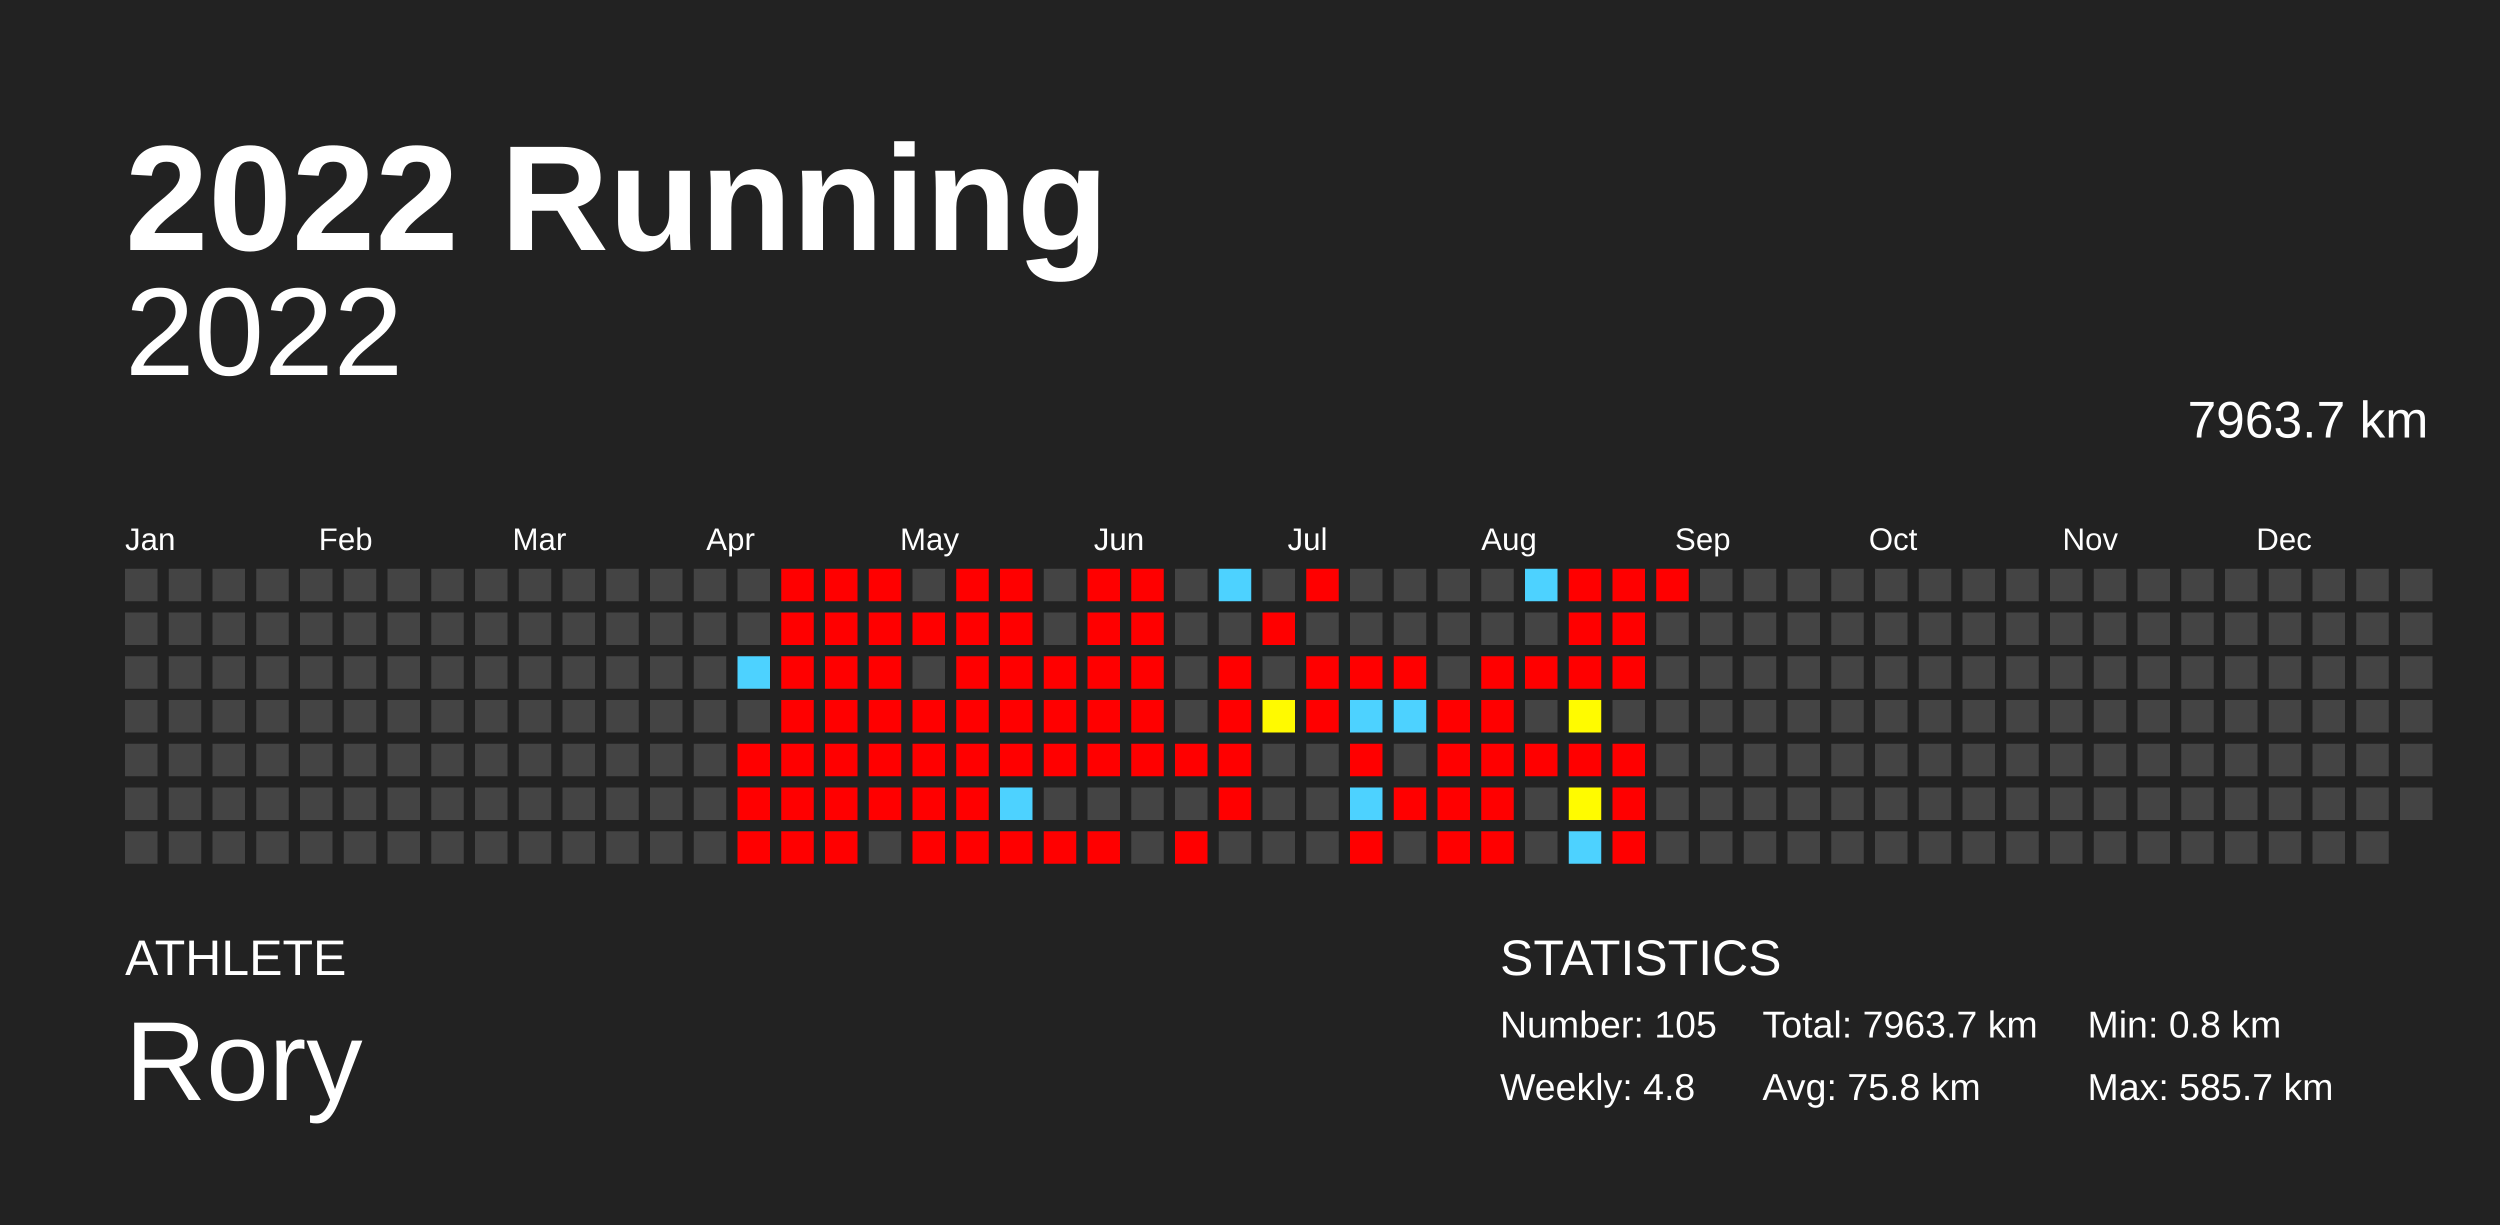
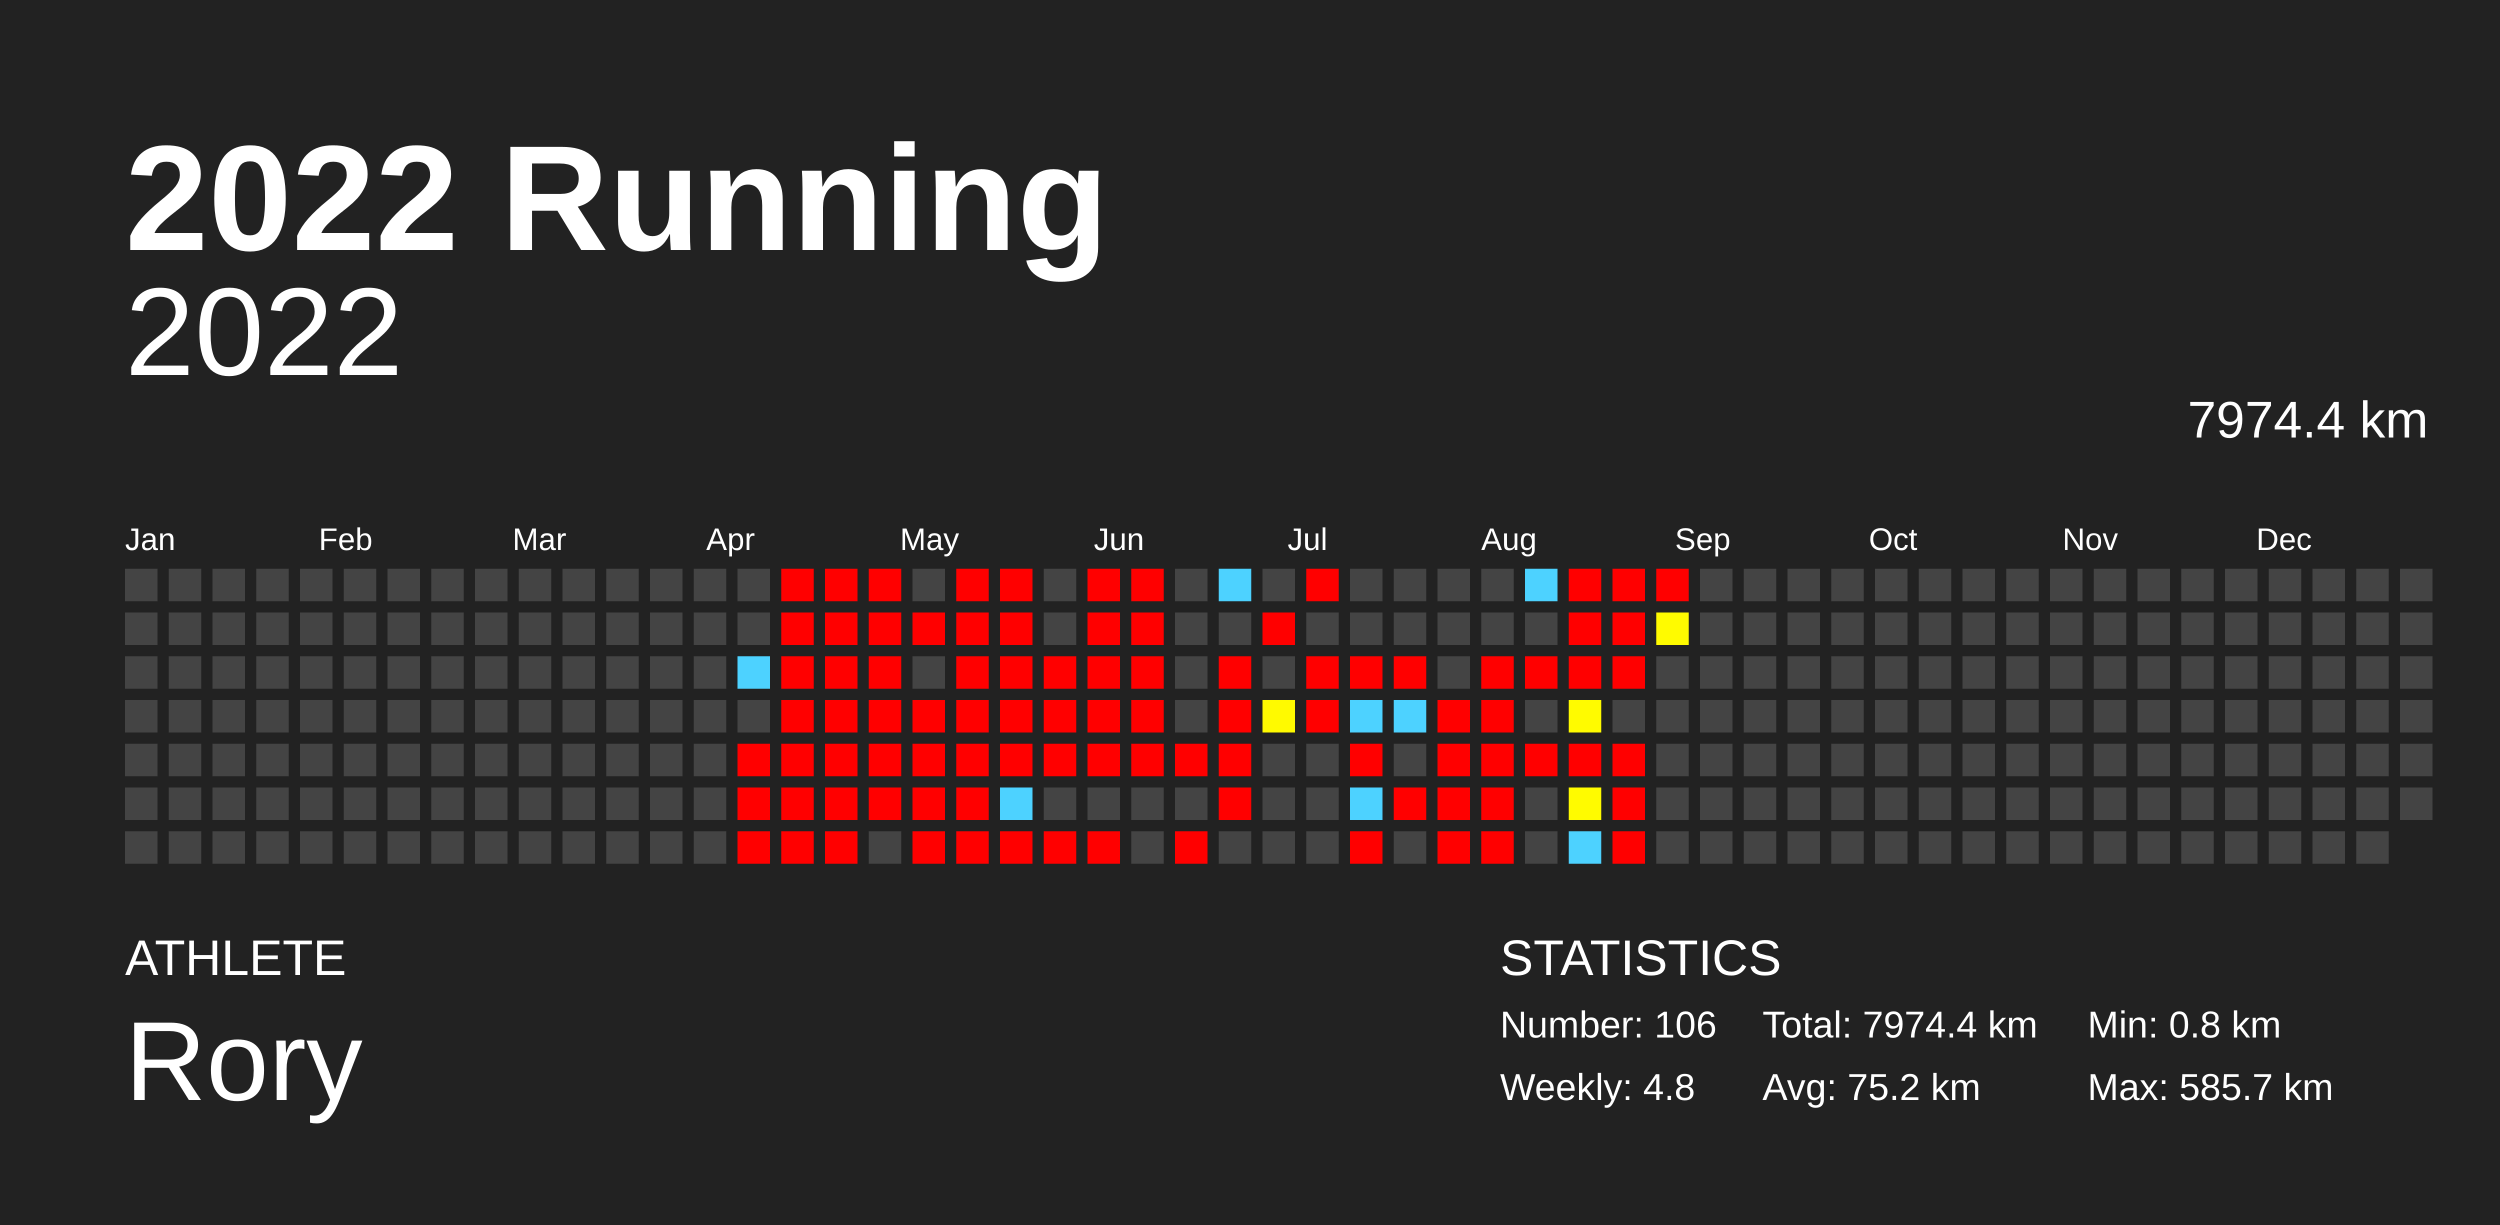
<svg xmlns="http://www.w3.org/2000/svg" baseProfile="full" height="98mm" version="1.1" viewBox="0,0,200,98" width="200mm">
  <defs />
  <rect fill="#222222" height="98" width="200" x="0" y="0" />
  <text fill="#FFFFFF" style="font-size:12px; font-family:Arial; font-weight:bold;" x="10" y="20">2022 Running</text>
  <text fill="#FFFFFF" style="font-size:4px; font-family:Arial" x="10" y="78">ATHLETE</text>
  <text fill="#FFFFFF" style="font-size:9px; font-family:Arial" x="10" y="88">Rory</text>
  <text fill="#FFFFFF" style="font-size:4px; font-family:Arial" x="120" y="78">STATISTICS</text>
-   <text fill="#FFFFFF" style="font-size:3px; font-family:Arial" x="120" y="83">Number: 105</text>
+   <text fill="#FFFFFF" style="font-size:3px; font-family:Arial" x="120" y="83">Number: 106</text>
  <text fill="#FFFFFF" style="font-size:3px; font-family:Arial" x="120" y="88">Weekly: 4.8</text>
-   <text fill="#FFFFFF" style="font-size:3px; font-family:Arial" x="141" y="83">Total: 7963.7 km</text>
-   <text fill="#FFFFFF" style="font-size:3px; font-family:Arial" x="141" y="88">Avg: 75.8 km</text>
+   <text fill="#FFFFFF" style="font-size:3px; font-family:Arial" x="141" y="83">Total: 7974.4 km</text>
+   <text fill="#FFFFFF" style="font-size:3px; font-family:Arial" x="141" y="88">Avg: 75.2 km</text>
  <text fill="#FFFFFF" style="font-size:3px; font-family:Arial" x="167" y="83">Min: 0.8 km</text>
  <text fill="#FFFFFF" style="font-size:3px; font-family:Arial" x="167" y="88">Max: 585.7 km</text>
  <text alignment-baseline="hanging" fill="#FFFFFF" style="font-size:10.0px; font-family:Arial;" x="10" y="30">2022</text>
-   <text alignment-baseline="hanging" fill="#FFFFFF" style="font-size:4.125px; font-family:Arial;" x="175" y="35">7963.7 km</text>
+   <text alignment-baseline="hanging" fill="#FFFFFF" style="font-size:4.125px; font-family:Arial;" x="175" y="35">7974.4 km</text>
  <text fill="#FFFFFF" style="font-size:2.5px; font-family:Arial" x="10.0" y="44">Jan</text>
  <text fill="#FFFFFF" style="font-size:2.5px; font-family:Arial" x="25.5" y="44">Feb</text>
  <text fill="#FFFFFF" style="font-size:2.5px; font-family:Arial" x="41.0" y="44">Mar</text>
  <text fill="#FFFFFF" style="font-size:2.5px; font-family:Arial" x="56.5" y="44">Apr</text>
  <text fill="#FFFFFF" style="font-size:2.5px; font-family:Arial" x="72.0" y="44">May</text>
  <text fill="#FFFFFF" style="font-size:2.5px; font-family:Arial" x="87.5" y="44">Jun</text>
  <text fill="#FFFFFF" style="font-size:2.5px; font-family:Arial" x="103.0" y="44">Jul</text>
  <text fill="#FFFFFF" style="font-size:2.5px; font-family:Arial" x="118.5" y="44">Aug</text>
  <text fill="#FFFFFF" style="font-size:2.5px; font-family:Arial" x="134.0" y="44">Sep</text>
  <text fill="#FFFFFF" style="font-size:2.5px; font-family:Arial" x="149.5" y="44">Oct</text>
  <text fill="#FFFFFF" style="font-size:2.5px; font-family:Arial" x="165.0" y="44">Nov</text>
  <text fill="#FFFFFF" style="font-size:2.5px; font-family:Arial" x="180.5" y="44">Dec</text>
  <rect fill="#444444" height="2.6" width="2.6" x="10.0" y="45.5" />
  <rect fill="#444444" height="2.6" width="2.6" x="10.0" y="49.0" />
  <rect fill="#444444" height="2.6" width="2.6" x="10.0" y="52.5" />
  <rect fill="#444444" height="2.6" width="2.6" x="10.0" y="56.0" />
  <rect fill="#444444" height="2.6" width="2.6" x="10.0" y="59.5" />
  <rect fill="#444444" height="2.6" width="2.6" x="10.0" y="63.0" />
  <rect fill="#444444" height="2.6" width="2.6" x="10.0" y="66.5" />
  <rect fill="#444444" height="2.6" width="2.6" x="13.5" y="45.5" />
  <rect fill="#444444" height="2.6" width="2.6" x="13.5" y="49.0" />
  <rect fill="#444444" height="2.6" width="2.6" x="13.5" y="52.5" />
  <rect fill="#444444" height="2.6" width="2.6" x="13.5" y="56.0" />
  <rect fill="#444444" height="2.6" width="2.6" x="13.5" y="59.5" />
  <rect fill="#444444" height="2.6" width="2.6" x="13.5" y="63.0" />
  <rect fill="#444444" height="2.6" width="2.6" x="13.5" y="66.5" />
  <rect fill="#444444" height="2.6" width="2.6" x="17.0" y="45.5" />
  <rect fill="#444444" height="2.6" width="2.6" x="17.0" y="49.0" />
  <rect fill="#444444" height="2.6" width="2.6" x="17.0" y="52.5" />
  <rect fill="#444444" height="2.6" width="2.6" x="17.0" y="56.0" />
  <rect fill="#444444" height="2.6" width="2.6" x="17.0" y="59.5" />
  <rect fill="#444444" height="2.6" width="2.6" x="17.0" y="63.0" />
  <rect fill="#444444" height="2.6" width="2.6" x="17.0" y="66.5" />
  <rect fill="#444444" height="2.6" width="2.6" x="20.5" y="45.5" />
  <rect fill="#444444" height="2.6" width="2.6" x="20.5" y="49.0" />
  <rect fill="#444444" height="2.6" width="2.6" x="20.5" y="52.5" />
  <rect fill="#444444" height="2.6" width="2.6" x="20.5" y="56.0" />
  <rect fill="#444444" height="2.6" width="2.6" x="20.5" y="59.5" />
  <rect fill="#444444" height="2.6" width="2.6" x="20.5" y="63.0" />
  <rect fill="#444444" height="2.6" width="2.6" x="20.5" y="66.5" />
  <rect fill="#444444" height="2.6" width="2.6" x="24.0" y="45.5" />
  <rect fill="#444444" height="2.6" width="2.6" x="24.0" y="49.0" />
  <rect fill="#444444" height="2.6" width="2.6" x="24.0" y="52.5" />
  <rect fill="#444444" height="2.6" width="2.6" x="24.0" y="56.0" />
  <rect fill="#444444" height="2.6" width="2.6" x="24.0" y="59.5" />
  <rect fill="#444444" height="2.6" width="2.6" x="24.0" y="63.0" />
  <rect fill="#444444" height="2.6" width="2.6" x="24.0" y="66.5" />
  <rect fill="#444444" height="2.6" width="2.6" x="27.5" y="45.5" />
  <rect fill="#444444" height="2.6" width="2.6" x="27.5" y="49.0" />
  <rect fill="#444444" height="2.6" width="2.6" x="27.5" y="52.5" />
  <rect fill="#444444" height="2.6" width="2.6" x="27.5" y="56.0" />
  <rect fill="#444444" height="2.6" width="2.6" x="27.5" y="59.5" />
  <rect fill="#444444" height="2.6" width="2.6" x="27.5" y="63.0" />
  <rect fill="#444444" height="2.6" width="2.6" x="27.5" y="66.5" />
  <rect fill="#444444" height="2.6" width="2.6" x="31.0" y="45.5" />
  <rect fill="#444444" height="2.6" width="2.6" x="31.0" y="49.0" />
  <rect fill="#444444" height="2.6" width="2.6" x="31.0" y="52.5" />
  <rect fill="#444444" height="2.6" width="2.6" x="31.0" y="56.0" />
  <rect fill="#444444" height="2.6" width="2.6" x="31.0" y="59.5" />
  <rect fill="#444444" height="2.6" width="2.6" x="31.0" y="63.0" />
  <rect fill="#444444" height="2.6" width="2.6" x="31.0" y="66.5" />
  <rect fill="#444444" height="2.6" width="2.6" x="34.5" y="45.5" />
  <rect fill="#444444" height="2.6" width="2.6" x="34.5" y="49.0" />
  <rect fill="#444444" height="2.6" width="2.6" x="34.5" y="52.5" />
  <rect fill="#444444" height="2.6" width="2.6" x="34.5" y="56.0" />
  <rect fill="#444444" height="2.6" width="2.6" x="34.5" y="59.5" />
  <rect fill="#444444" height="2.6" width="2.6" x="34.5" y="63.0" />
  <rect fill="#444444" height="2.6" width="2.6" x="34.5" y="66.5" />
  <rect fill="#444444" height="2.6" width="2.6" x="38.0" y="45.5" />
  <rect fill="#444444" height="2.6" width="2.6" x="38.0" y="49.0" />
  <rect fill="#444444" height="2.6" width="2.6" x="38.0" y="52.5" />
  <rect fill="#444444" height="2.6" width="2.6" x="38.0" y="56.0" />
  <rect fill="#444444" height="2.6" width="2.6" x="38.0" y="59.5" />
  <rect fill="#444444" height="2.6" width="2.6" x="38.0" y="63.0" />
  <rect fill="#444444" height="2.6" width="2.6" x="38.0" y="66.5" />
  <rect fill="#444444" height="2.6" width="2.6" x="41.5" y="45.5" />
  <rect fill="#444444" height="2.6" width="2.6" x="41.5" y="49.0" />
  <rect fill="#444444" height="2.6" width="2.6" x="41.5" y="52.5" />
  <rect fill="#444444" height="2.6" width="2.6" x="41.5" y="56.0" />
  <rect fill="#444444" height="2.6" width="2.6" x="41.5" y="59.5" />
  <rect fill="#444444" height="2.6" width="2.6" x="41.5" y="63.0" />
  <rect fill="#444444" height="2.6" width="2.6" x="41.5" y="66.5" />
  <rect fill="#444444" height="2.6" width="2.6" x="45.0" y="45.5" />
  <rect fill="#444444" height="2.6" width="2.6" x="45.0" y="49.0" />
  <rect fill="#444444" height="2.6" width="2.6" x="45.0" y="52.5" />
  <rect fill="#444444" height="2.6" width="2.6" x="45.0" y="56.0" />
  <rect fill="#444444" height="2.6" width="2.6" x="45.0" y="59.5" />
  <rect fill="#444444" height="2.6" width="2.6" x="45.0" y="63.0" />
  <rect fill="#444444" height="2.6" width="2.6" x="45.0" y="66.5" />
  <rect fill="#444444" height="2.6" width="2.6" x="48.5" y="45.5" />
  <rect fill="#444444" height="2.6" width="2.6" x="48.5" y="49.0" />
  <rect fill="#444444" height="2.6" width="2.6" x="48.5" y="52.5" />
  <rect fill="#444444" height="2.6" width="2.6" x="48.5" y="56.0" />
  <rect fill="#444444" height="2.6" width="2.6" x="48.5" y="59.5" />
  <rect fill="#444444" height="2.6" width="2.6" x="48.5" y="63.0" />
  <rect fill="#444444" height="2.6" width="2.6" x="48.5" y="66.5" />
  <rect fill="#444444" height="2.6" width="2.6" x="52.0" y="45.5" />
  <rect fill="#444444" height="2.6" width="2.6" x="52.0" y="49.0" />
  <rect fill="#444444" height="2.6" width="2.6" x="52.0" y="52.5" />
  <rect fill="#444444" height="2.6" width="2.6" x="52.0" y="56.0" />
  <rect fill="#444444" height="2.6" width="2.6" x="52.0" y="59.5" />
  <rect fill="#444444" height="2.6" width="2.6" x="52.0" y="63.0" />
  <rect fill="#444444" height="2.6" width="2.6" x="52.0" y="66.5" />
  <rect fill="#444444" height="2.6" width="2.6" x="55.5" y="45.5" />
  <rect fill="#444444" height="2.6" width="2.6" x="55.5" y="49.0" />
  <rect fill="#444444" height="2.6" width="2.6" x="55.5" y="52.5" />
  <rect fill="#444444" height="2.6" width="2.6" x="55.5" y="56.0" />
  <rect fill="#444444" height="2.6" width="2.6" x="55.5" y="59.5" />
  <rect fill="#444444" height="2.6" width="2.6" x="55.5" y="63.0" />
  <rect fill="#444444" height="2.6" width="2.6" x="55.5" y="66.5" />
  <rect fill="#444444" height="2.6" width="2.6" x="59.0" y="45.5" />
  <rect fill="#444444" height="2.6" width="2.6" x="59.0" y="49.0" />
  <rect fill="#4dd2ff" height="2.6" width="2.6" x="59.0" y="52.5" />
  <rect fill="#444444" height="2.6" width="2.6" x="59.0" y="56.0" />
  <rect fill="red" height="2.6" width="2.6" x="59.0" y="59.5" />
  <rect fill="red" height="2.6" width="2.6" x="59.0" y="63.0" />
  <rect fill="red" height="2.6" width="2.6" x="59.0" y="66.5" />
  <rect fill="red" height="2.6" width="2.6" x="62.5" y="45.5" />
  <rect fill="red" height="2.6" width="2.6" x="62.5" y="49.0" />
  <rect fill="red" height="2.6" width="2.6" x="62.5" y="52.5" />
  <rect fill="red" height="2.6" width="2.6" x="62.5" y="56.0" />
  <rect fill="red" height="2.6" width="2.6" x="62.5" y="59.5" />
  <rect fill="red" height="2.6" width="2.6" x="62.5" y="63.0" />
  <rect fill="red" height="2.6" width="2.6" x="62.5" y="66.5" />
  <rect fill="red" height="2.6" width="2.6" x="66.0" y="45.5" />
  <rect fill="red" height="2.6" width="2.6" x="66.0" y="49.0" />
  <rect fill="red" height="2.6" width="2.6" x="66.0" y="52.5" />
  <rect fill="red" height="2.6" width="2.6" x="66.0" y="56.0" />
  <rect fill="red" height="2.6" width="2.6" x="66.0" y="59.5" />
  <rect fill="red" height="2.6" width="2.6" x="66.0" y="63.0" />
  <rect fill="red" height="2.6" width="2.6" x="66.0" y="66.5" />
  <rect fill="red" height="2.6" width="2.6" x="69.5" y="45.5" />
  <rect fill="red" height="2.6" width="2.6" x="69.5" y="49.0" />
  <rect fill="red" height="2.6" width="2.6" x="69.5" y="52.5" />
  <rect fill="red" height="2.6" width="2.6" x="69.5" y="56.0" />
  <rect fill="red" height="2.6" width="2.6" x="69.5" y="59.5" />
  <rect fill="red" height="2.6" width="2.6" x="69.5" y="63.0" />
  <rect fill="#444444" height="2.6" width="2.6" x="69.5" y="66.5" />
  <rect fill="#444444" height="2.6" width="2.6" x="73.0" y="45.5" />
  <rect fill="red" height="2.6" width="2.6" x="73.0" y="49.0" />
  <rect fill="#444444" height="2.6" width="2.6" x="73.0" y="52.5" />
  <rect fill="red" height="2.6" width="2.6" x="73.0" y="56.0" />
  <rect fill="red" height="2.6" width="2.6" x="73.0" y="59.5" />
  <rect fill="red" height="2.6" width="2.6" x="73.0" y="63.0" />
  <rect fill="red" height="2.6" width="2.6" x="73.0" y="66.5" />
  <rect fill="red" height="2.6" width="2.6" x="76.5" y="45.5" />
  <rect fill="red" height="2.6" width="2.6" x="76.5" y="49.0" />
  <rect fill="red" height="2.6" width="2.6" x="76.5" y="52.5" />
  <rect fill="red" height="2.6" width="2.6" x="76.5" y="56.0" />
  <rect fill="red" height="2.6" width="2.6" x="76.5" y="59.5" />
  <rect fill="red" height="2.6" width="2.6" x="76.5" y="63.0" />
  <rect fill="red" height="2.6" width="2.6" x="76.5" y="66.5" />
  <rect fill="red" height="2.6" width="2.6" x="80.0" y="45.5" />
  <rect fill="red" height="2.6" width="2.6" x="80.0" y="49.0" />
  <rect fill="red" height="2.6" width="2.6" x="80.0" y="52.5" />
  <rect fill="red" height="2.6" width="2.6" x="80.0" y="56.0" />
  <rect fill="red" height="2.6" width="2.6" x="80.0" y="59.5" />
  <rect fill="#4dd2ff" height="2.6" width="2.6" x="80.0" y="63.0" />
  <rect fill="red" height="2.6" width="2.6" x="80.0" y="66.5" />
  <rect fill="#444444" height="2.6" width="2.6" x="83.5" y="45.5" />
  <rect fill="#444444" height="2.6" width="2.6" x="83.5" y="49.0" />
  <rect fill="red" height="2.6" width="2.6" x="83.5" y="52.5" />
  <rect fill="red" height="2.6" width="2.6" x="83.5" y="56.0" />
  <rect fill="red" height="2.6" width="2.6" x="83.5" y="59.5" />
  <rect fill="#444444" height="2.6" width="2.6" x="83.5" y="63.0" />
  <rect fill="red" height="2.6" width="2.6" x="83.5" y="66.5" />
  <rect fill="red" height="2.6" width="2.6" x="87.0" y="45.5" />
  <rect fill="red" height="2.6" width="2.6" x="87.0" y="49.0" />
  <rect fill="red" height="2.6" width="2.6" x="87.0" y="52.5" />
  <rect fill="red" height="2.6" width="2.6" x="87.0" y="56.0" />
  <rect fill="red" height="2.6" width="2.6" x="87.0" y="59.5" />
  <rect fill="#444444" height="2.6" width="2.6" x="87.0" y="63.0" />
  <rect fill="red" height="2.6" width="2.6" x="87.0" y="66.5" />
  <rect fill="red" height="2.6" width="2.6" x="90.5" y="45.5" />
  <rect fill="red" height="2.6" width="2.6" x="90.5" y="49.0" />
  <rect fill="red" height="2.6" width="2.6" x="90.5" y="52.5" />
  <rect fill="red" height="2.6" width="2.6" x="90.5" y="56.0" />
  <rect fill="red" height="2.6" width="2.6" x="90.5" y="59.5" />
  <rect fill="#444444" height="2.6" width="2.6" x="90.5" y="63.0" />
  <rect fill="#444444" height="2.6" width="2.6" x="90.5" y="66.5" />
  <rect fill="#444444" height="2.6" width="2.6" x="94.0" y="45.5" />
  <rect fill="#444444" height="2.6" width="2.6" x="94.0" y="49.0" />
  <rect fill="#444444" height="2.6" width="2.6" x="94.0" y="52.5" />
  <rect fill="#444444" height="2.6" width="2.6" x="94.0" y="56.0" />
  <rect fill="red" height="2.6" width="2.6" x="94.0" y="59.5" />
  <rect fill="#444444" height="2.6" width="2.6" x="94.0" y="63.0" />
  <rect fill="red" height="2.6" width="2.6" x="94.0" y="66.5" />
  <rect fill="#4dd2ff" height="2.6" width="2.6" x="97.5" y="45.5" />
  <rect fill="#444444" height="2.6" width="2.6" x="97.5" y="49.0" />
  <rect fill="red" height="2.6" width="2.6" x="97.5" y="52.5" />
  <rect fill="red" height="2.6" width="2.6" x="97.5" y="56.0" />
  <rect fill="red" height="2.6" width="2.6" x="97.5" y="59.5" />
  <rect fill="red" height="2.6" width="2.6" x="97.5" y="63.0" />
  <rect fill="#444444" height="2.6" width="2.6" x="97.5" y="66.5" />
  <rect fill="#444444" height="2.6" width="2.6" x="101.0" y="45.5" />
  <rect fill="red" height="2.6" width="2.6" x="101.0" y="49.0" />
  <rect fill="#444444" height="2.6" width="2.6" x="101.0" y="52.5" />
  <rect fill="#fffa00" height="2.6" width="2.6" x="101.0" y="56.0" />
  <rect fill="#444444" height="2.6" width="2.6" x="101.0" y="59.5" />
  <rect fill="#444444" height="2.6" width="2.6" x="101.0" y="63.0" />
  <rect fill="#444444" height="2.6" width="2.6" x="101.0" y="66.5" />
  <rect fill="red" height="2.6" width="2.6" x="104.5" y="45.5" />
  <rect fill="#444444" height="2.6" width="2.6" x="104.5" y="49.0" />
  <rect fill="red" height="2.6" width="2.6" x="104.5" y="52.5" />
  <rect fill="red" height="2.6" width="2.6" x="104.5" y="56.0" />
  <rect fill="#444444" height="2.6" width="2.6" x="104.5" y="59.5" />
  <rect fill="#444444" height="2.6" width="2.6" x="104.5" y="63.0" />
  <rect fill="#444444" height="2.6" width="2.6" x="104.5" y="66.5" />
  <rect fill="#444444" height="2.6" width="2.6" x="108.0" y="45.5" />
  <rect fill="#444444" height="2.6" width="2.6" x="108.0" y="49.0" />
  <rect fill="red" height="2.6" width="2.6" x="108.0" y="52.5" />
  <rect fill="#4dd2ff" height="2.6" width="2.6" x="108.0" y="56.0" />
  <rect fill="red" height="2.6" width="2.6" x="108.0" y="59.5" />
  <rect fill="#4dd2ff" height="2.6" width="2.6" x="108.0" y="63.0" />
  <rect fill="red" height="2.6" width="2.6" x="108.0" y="66.5" />
  <rect fill="#444444" height="2.6" width="2.6" x="111.5" y="45.5" />
  <rect fill="#444444" height="2.6" width="2.6" x="111.5" y="49.0" />
  <rect fill="red" height="2.6" width="2.6" x="111.5" y="52.5" />
  <rect fill="#4dd2ff" height="2.6" width="2.6" x="111.5" y="56.0" />
  <rect fill="#444444" height="2.6" width="2.6" x="111.5" y="59.5" />
  <rect fill="red" height="2.6" width="2.6" x="111.5" y="63.0" />
  <rect fill="#444444" height="2.6" width="2.6" x="111.5" y="66.5" />
  <rect fill="#444444" height="2.6" width="2.6" x="115.0" y="45.5" />
  <rect fill="#444444" height="2.6" width="2.6" x="115.0" y="49.0" />
  <rect fill="#444444" height="2.6" width="2.6" x="115.0" y="52.5" />
  <rect fill="red" height="2.6" width="2.6" x="115.0" y="56.0" />
  <rect fill="red" height="2.6" width="2.6" x="115.0" y="59.5" />
  <rect fill="red" height="2.6" width="2.6" x="115.0" y="63.0" />
  <rect fill="red" height="2.6" width="2.6" x="115.0" y="66.5" />
  <rect fill="#444444" height="2.6" width="2.6" x="118.5" y="45.5" />
  <rect fill="#444444" height="2.6" width="2.6" x="118.5" y="49.0" />
  <rect fill="red" height="2.6" width="2.6" x="118.5" y="52.5" />
  <rect fill="red" height="2.6" width="2.6" x="118.5" y="56.0" />
  <rect fill="red" height="2.6" width="2.6" x="118.5" y="59.5" />
  <rect fill="red" height="2.6" width="2.6" x="118.5" y="63.0" />
  <rect fill="red" height="2.6" width="2.6" x="118.5" y="66.5" />
  <rect fill="#4dd2ff" height="2.6" width="2.6" x="122.0" y="45.5" />
  <rect fill="#444444" height="2.6" width="2.6" x="122.0" y="49.0" />
  <rect fill="red" height="2.6" width="2.6" x="122.0" y="52.5" />
  <rect fill="#444444" height="2.6" width="2.6" x="122.0" y="56.0" />
  <rect fill="red" height="2.6" width="2.6" x="122.0" y="59.5" />
  <rect fill="#444444" height="2.6" width="2.6" x="122.0" y="63.0" />
  <rect fill="#444444" height="2.6" width="2.6" x="122.0" y="66.5" />
  <rect fill="red" height="2.6" width="2.6" x="125.5" y="45.5" />
  <rect fill="red" height="2.6" width="2.6" x="125.5" y="49.0" />
  <rect fill="red" height="2.6" width="2.6" x="125.5" y="52.5" />
  <rect fill="#fffb00" height="2.6" width="2.6" x="125.5" y="56.0" />
  <rect fill="red" height="2.6" width="2.6" x="125.5" y="59.5" />
  <rect fill="#fffb00" height="2.6" width="2.6" x="125.5" y="63.0" />
  <rect fill="#4dd2ff" height="2.6" width="2.6" x="125.5" y="66.5" />
  <rect fill="red" height="2.6" width="2.6" x="129.0" y="45.5" />
  <rect fill="red" height="2.6" width="2.6" x="129.0" y="49.0" />
  <rect fill="red" height="2.6" width="2.6" x="129.0" y="52.5" />
  <rect fill="#444444" height="2.6" width="2.6" x="129.0" y="56.0" />
  <rect fill="red" height="2.6" width="2.6" x="129.0" y="59.5" />
  <rect fill="red" height="2.6" width="2.6" x="129.0" y="63.0" />
  <rect fill="red" height="2.6" width="2.6" x="129.0" y="66.5" />
  <rect fill="red" height="2.6" width="2.6" x="132.5" y="45.5" />
-   <rect fill="#444444" height="2.6" width="2.6" x="132.5" y="49.0" />
+   <rect fill="#fffb00" height="2.6" width="2.6" x="132.5" y="49.0" />
  <rect fill="#444444" height="2.6" width="2.6" x="132.5" y="52.5" />
  <rect fill="#444444" height="2.6" width="2.6" x="132.5" y="56.0" />
  <rect fill="#444444" height="2.6" width="2.6" x="132.5" y="59.5" />
  <rect fill="#444444" height="2.6" width="2.6" x="132.5" y="63.0" />
  <rect fill="#444444" height="2.6" width="2.6" x="132.5" y="66.5" />
  <rect fill="#444444" height="2.6" width="2.6" x="136.0" y="45.5" />
  <rect fill="#444444" height="2.6" width="2.6" x="136.0" y="49.0" />
  <rect fill="#444444" height="2.6" width="2.6" x="136.0" y="52.5" />
  <rect fill="#444444" height="2.6" width="2.6" x="136.0" y="56.0" />
  <rect fill="#444444" height="2.6" width="2.6" x="136.0" y="59.5" />
  <rect fill="#444444" height="2.6" width="2.6" x="136.0" y="63.0" />
  <rect fill="#444444" height="2.6" width="2.6" x="136.0" y="66.5" />
  <rect fill="#444444" height="2.6" width="2.6" x="139.5" y="45.5" />
  <rect fill="#444444" height="2.6" width="2.6" x="139.5" y="49.0" />
  <rect fill="#444444" height="2.6" width="2.6" x="139.5" y="52.5" />
  <rect fill="#444444" height="2.6" width="2.6" x="139.5" y="56.0" />
  <rect fill="#444444" height="2.6" width="2.6" x="139.5" y="59.5" />
  <rect fill="#444444" height="2.6" width="2.6" x="139.5" y="63.0" />
  <rect fill="#444444" height="2.6" width="2.6" x="139.5" y="66.5" />
  <rect fill="#444444" height="2.6" width="2.6" x="143.0" y="45.5" />
  <rect fill="#444444" height="2.6" width="2.6" x="143.0" y="49.0" />
  <rect fill="#444444" height="2.6" width="2.6" x="143.0" y="52.5" />
  <rect fill="#444444" height="2.6" width="2.6" x="143.0" y="56.0" />
  <rect fill="#444444" height="2.6" width="2.6" x="143.0" y="59.5" />
  <rect fill="#444444" height="2.6" width="2.6" x="143.0" y="63.0" />
  <rect fill="#444444" height="2.6" width="2.6" x="143.0" y="66.5" />
  <rect fill="#444444" height="2.6" width="2.6" x="146.5" y="45.5" />
  <rect fill="#444444" height="2.6" width="2.6" x="146.5" y="49.0" />
  <rect fill="#444444" height="2.6" width="2.6" x="146.5" y="52.5" />
  <rect fill="#444444" height="2.6" width="2.6" x="146.5" y="56.0" />
  <rect fill="#444444" height="2.6" width="2.6" x="146.5" y="59.5" />
  <rect fill="#444444" height="2.6" width="2.6" x="146.5" y="63.0" />
  <rect fill="#444444" height="2.6" width="2.6" x="146.5" y="66.5" />
  <rect fill="#444444" height="2.6" width="2.6" x="150.0" y="45.5" />
  <rect fill="#444444" height="2.6" width="2.6" x="150.0" y="49.0" />
  <rect fill="#444444" height="2.6" width="2.6" x="150.0" y="52.5" />
  <rect fill="#444444" height="2.6" width="2.6" x="150.0" y="56.0" />
  <rect fill="#444444" height="2.6" width="2.6" x="150.0" y="59.5" />
  <rect fill="#444444" height="2.6" width="2.6" x="150.0" y="63.0" />
  <rect fill="#444444" height="2.6" width="2.6" x="150.0" y="66.5" />
  <rect fill="#444444" height="2.6" width="2.6" x="153.5" y="45.5" />
  <rect fill="#444444" height="2.6" width="2.6" x="153.5" y="49.0" />
  <rect fill="#444444" height="2.6" width="2.6" x="153.5" y="52.5" />
  <rect fill="#444444" height="2.6" width="2.6" x="153.5" y="56.0" />
  <rect fill="#444444" height="2.6" width="2.6" x="153.5" y="59.5" />
  <rect fill="#444444" height="2.6" width="2.6" x="153.5" y="63.0" />
  <rect fill="#444444" height="2.6" width="2.6" x="153.5" y="66.5" />
  <rect fill="#444444" height="2.6" width="2.6" x="157.0" y="45.5" />
  <rect fill="#444444" height="2.6" width="2.6" x="157.0" y="49.0" />
  <rect fill="#444444" height="2.6" width="2.6" x="157.0" y="52.5" />
  <rect fill="#444444" height="2.6" width="2.6" x="157.0" y="56.0" />
  <rect fill="#444444" height="2.6" width="2.6" x="157.0" y="59.5" />
  <rect fill="#444444" height="2.6" width="2.6" x="157.0" y="63.0" />
  <rect fill="#444444" height="2.6" width="2.6" x="157.0" y="66.5" />
  <rect fill="#444444" height="2.6" width="2.6" x="160.5" y="45.5" />
  <rect fill="#444444" height="2.6" width="2.6" x="160.5" y="49.0" />
  <rect fill="#444444" height="2.6" width="2.6" x="160.5" y="52.5" />
  <rect fill="#444444" height="2.6" width="2.6" x="160.5" y="56.0" />
  <rect fill="#444444" height="2.6" width="2.6" x="160.5" y="59.5" />
  <rect fill="#444444" height="2.6" width="2.6" x="160.5" y="63.0" />
  <rect fill="#444444" height="2.6" width="2.6" x="160.5" y="66.5" />
  <rect fill="#444444" height="2.6" width="2.6" x="164.0" y="45.5" />
  <rect fill="#444444" height="2.6" width="2.6" x="164.0" y="49.0" />
  <rect fill="#444444" height="2.6" width="2.6" x="164.0" y="52.5" />
  <rect fill="#444444" height="2.6" width="2.6" x="164.0" y="56.0" />
  <rect fill="#444444" height="2.6" width="2.6" x="164.0" y="59.5" />
  <rect fill="#444444" height="2.6" width="2.6" x="164.0" y="63.0" />
  <rect fill="#444444" height="2.6" width="2.6" x="164.0" y="66.5" />
  <rect fill="#444444" height="2.6" width="2.6" x="167.5" y="45.5" />
  <rect fill="#444444" height="2.6" width="2.6" x="167.5" y="49.0" />
  <rect fill="#444444" height="2.6" width="2.6" x="167.5" y="52.5" />
  <rect fill="#444444" height="2.6" width="2.6" x="167.5" y="56.0" />
  <rect fill="#444444" height="2.6" width="2.6" x="167.5" y="59.5" />
  <rect fill="#444444" height="2.6" width="2.6" x="167.5" y="63.0" />
  <rect fill="#444444" height="2.6" width="2.6" x="167.5" y="66.5" />
  <rect fill="#444444" height="2.6" width="2.6" x="171.0" y="45.5" />
  <rect fill="#444444" height="2.6" width="2.6" x="171.0" y="49.0" />
  <rect fill="#444444" height="2.6" width="2.6" x="171.0" y="52.5" />
  <rect fill="#444444" height="2.6" width="2.6" x="171.0" y="56.0" />
  <rect fill="#444444" height="2.6" width="2.6" x="171.0" y="59.5" />
  <rect fill="#444444" height="2.6" width="2.6" x="171.0" y="63.0" />
  <rect fill="#444444" height="2.6" width="2.6" x="171.0" y="66.5" />
  <rect fill="#444444" height="2.6" width="2.6" x="174.5" y="45.5" />
  <rect fill="#444444" height="2.6" width="2.6" x="174.5" y="49.0" />
  <rect fill="#444444" height="2.6" width="2.6" x="174.5" y="52.5" />
  <rect fill="#444444" height="2.6" width="2.6" x="174.5" y="56.0" />
  <rect fill="#444444" height="2.6" width="2.6" x="174.5" y="59.5" />
  <rect fill="#444444" height="2.6" width="2.6" x="174.5" y="63.0" />
  <rect fill="#444444" height="2.6" width="2.6" x="174.5" y="66.5" />
  <rect fill="#444444" height="2.6" width="2.6" x="178.0" y="45.5" />
  <rect fill="#444444" height="2.6" width="2.6" x="178.0" y="49.0" />
  <rect fill="#444444" height="2.6" width="2.6" x="178.0" y="52.5" />
  <rect fill="#444444" height="2.6" width="2.6" x="178.0" y="56.0" />
  <rect fill="#444444" height="2.6" width="2.6" x="178.0" y="59.5" />
  <rect fill="#444444" height="2.6" width="2.6" x="178.0" y="63.0" />
  <rect fill="#444444" height="2.6" width="2.6" x="178.0" y="66.5" />
  <rect fill="#444444" height="2.6" width="2.6" x="181.5" y="45.5" />
  <rect fill="#444444" height="2.6" width="2.6" x="181.5" y="49.0" />
  <rect fill="#444444" height="2.6" width="2.6" x="181.5" y="52.5" />
  <rect fill="#444444" height="2.6" width="2.6" x="181.5" y="56.0" />
  <rect fill="#444444" height="2.6" width="2.6" x="181.5" y="59.5" />
  <rect fill="#444444" height="2.6" width="2.6" x="181.5" y="63.0" />
  <rect fill="#444444" height="2.6" width="2.6" x="181.5" y="66.5" />
  <rect fill="#444444" height="2.6" width="2.6" x="185.0" y="45.5" />
  <rect fill="#444444" height="2.6" width="2.6" x="185.0" y="49.0" />
  <rect fill="#444444" height="2.6" width="2.6" x="185.0" y="52.5" />
  <rect fill="#444444" height="2.6" width="2.6" x="185.0" y="56.0" />
  <rect fill="#444444" height="2.6" width="2.6" x="185.0" y="59.5" />
  <rect fill="#444444" height="2.6" width="2.6" x="185.0" y="63.0" />
  <rect fill="#444444" height="2.6" width="2.6" x="185.0" y="66.5" />
  <rect fill="#444444" height="2.6" width="2.6" x="188.5" y="45.5" />
  <rect fill="#444444" height="2.6" width="2.6" x="188.5" y="49.0" />
  <rect fill="#444444" height="2.6" width="2.6" x="188.5" y="52.5" />
  <rect fill="#444444" height="2.6" width="2.6" x="188.5" y="56.0" />
  <rect fill="#444444" height="2.6" width="2.6" x="188.5" y="59.5" />
  <rect fill="#444444" height="2.6" width="2.6" x="188.5" y="63.0" />
  <rect fill="#444444" height="2.6" width="2.6" x="188.5" y="66.5" />
  <rect fill="#444444" height="2.6" width="2.6" x="192.0" y="45.5" />
  <rect fill="#444444" height="2.6" width="2.6" x="192.0" y="49.0" />
  <rect fill="#444444" height="2.6" width="2.6" x="192.0" y="52.5" />
  <rect fill="#444444" height="2.6" width="2.6" x="192.0" y="56.0" />
  <rect fill="#444444" height="2.6" width="2.6" x="192.0" y="59.5" />
  <rect fill="#444444" height="2.6" width="2.6" x="192.0" y="63.0" />
</svg>
